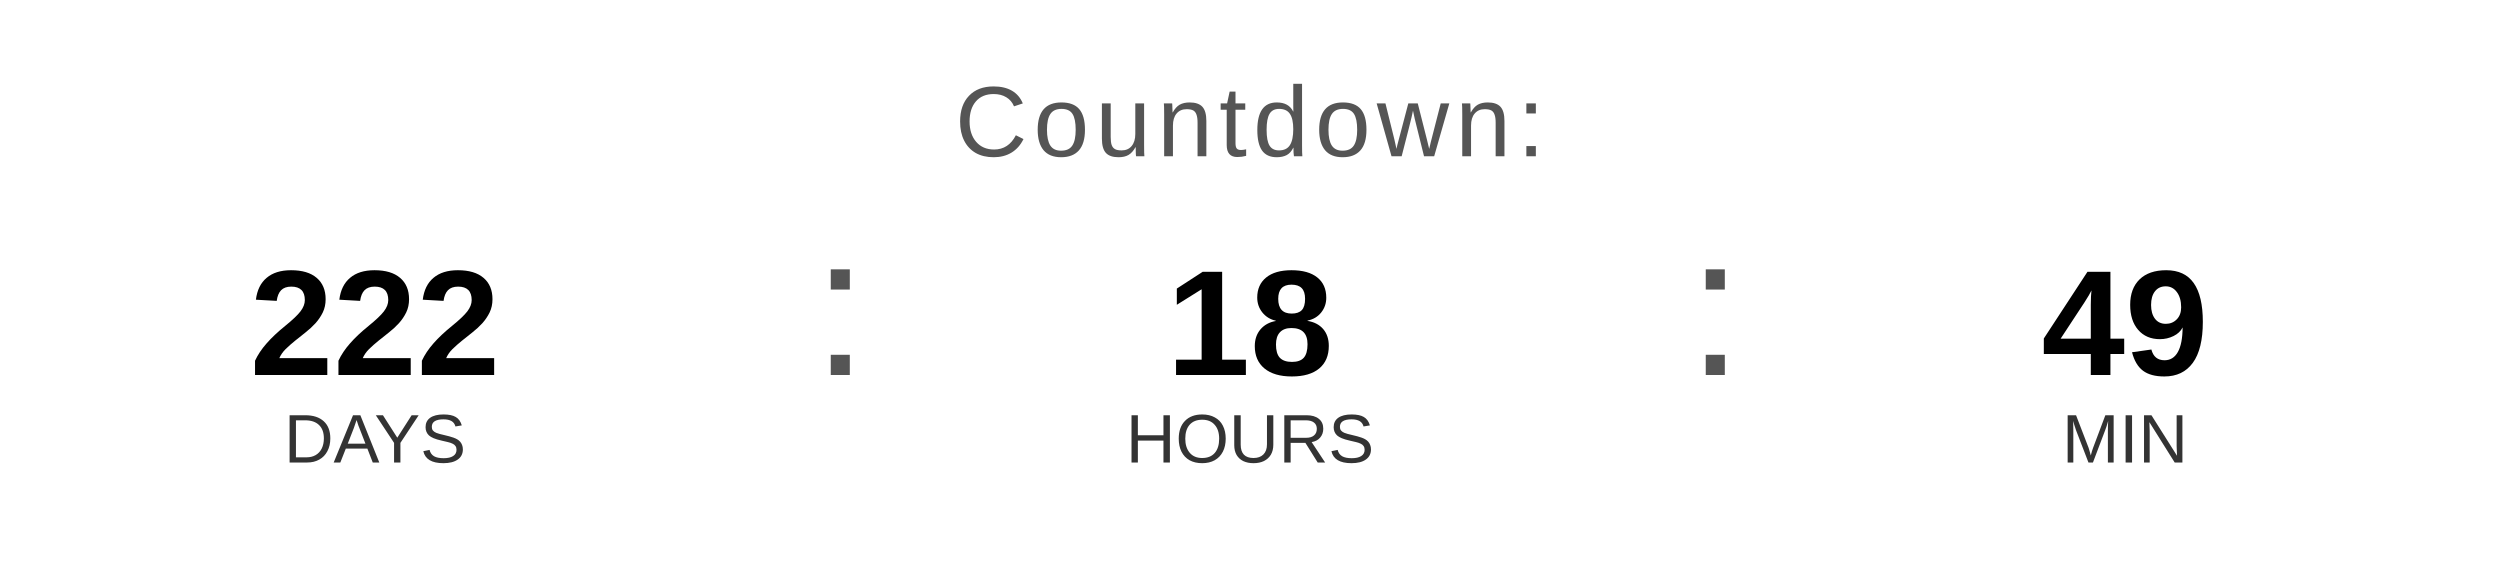
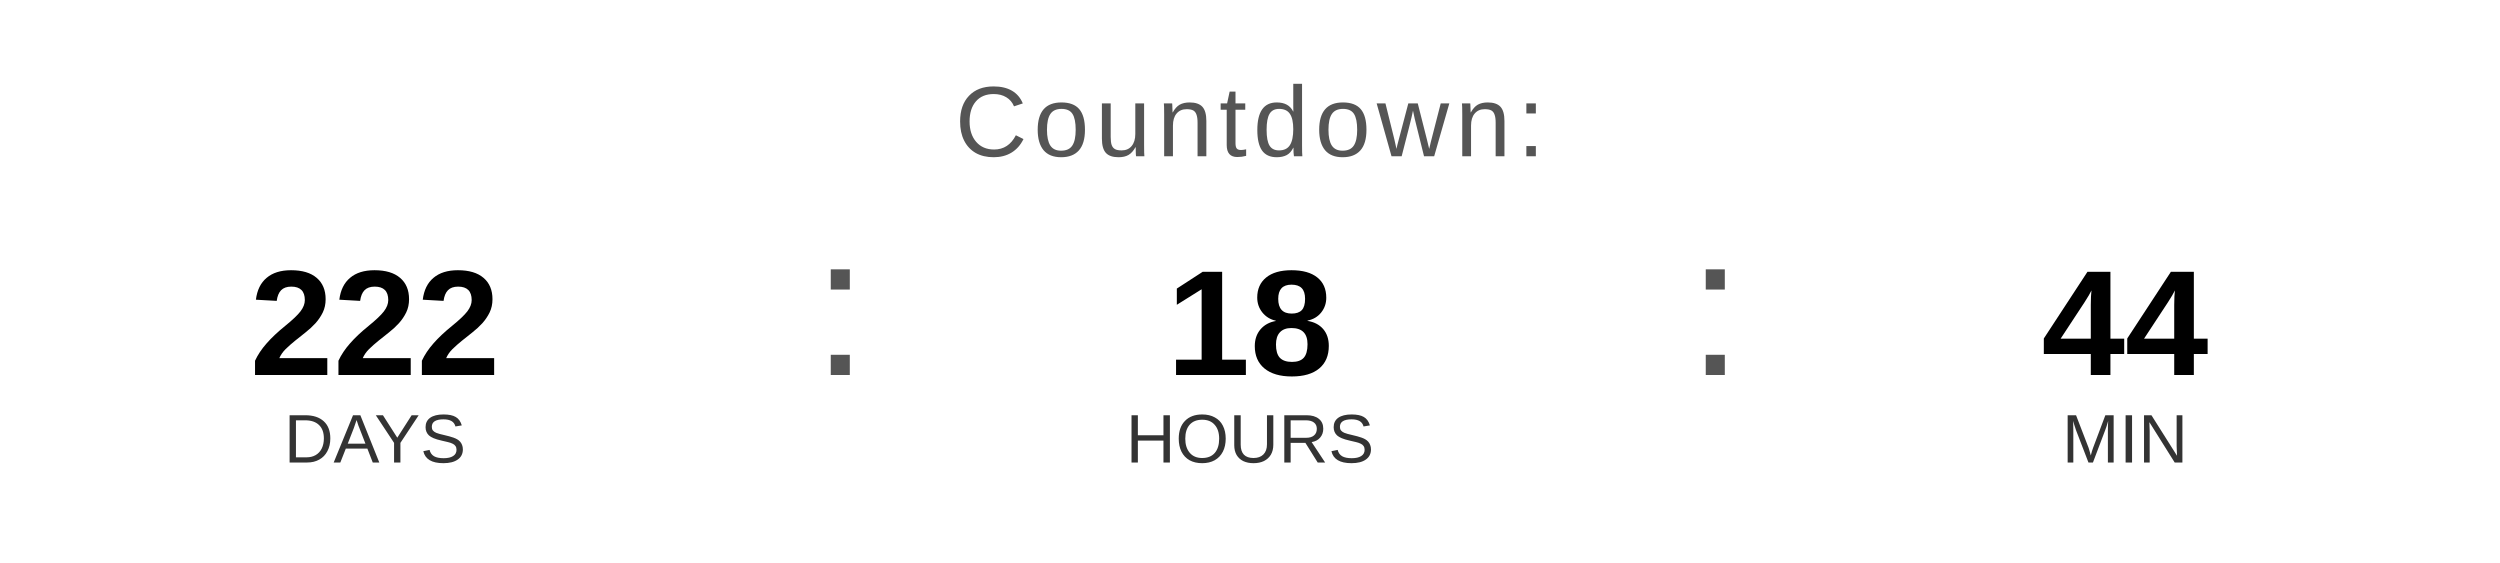
<svg xmlns="http://www.w3.org/2000/svg" width="400" height="90" viewBox="0 0 400 90">
  <text x="200" y="25" font-family="Arial, Helvetica, sans-serif" font-size="16" fill="#555555" text-anchor="middle" letter-spacing="1">
    Countdown:
  </text>
  <text x="60" y="60" font-family="Arial, Helvetica, sans-serif" font-size="24" font-weight="bold" fill="#000000" text-anchor="middle">222</text>
  <text x="60" y="74" font-family="Arial, Helvetica, sans-serif" font-size="11" fill="#333333" text-anchor="middle">DAYS</text>
  <text x="130" y="60" font-family="Arial, sans-serif" font-size="32" fill="#555555">:</text>
  <text x="200" y="60" font-family="Arial, Helvetica, sans-serif" font-size="24" font-weight="bold" fill="#000000" text-anchor="middle">18</text>
  <text x="200" y="74" font-family="Arial, Helvetica, sans-serif" font-size="11" fill="#333333" text-anchor="middle">HOURS</text>
  <text x="270" y="60" font-family="Arial, sans-serif" font-size="32" fill="#555555">:</text>
-   <text x="340" y="60" font-family="Arial, Helvetica, sans-serif" font-size="24" font-weight="bold" fill="#000000" text-anchor="middle">49</text>
+   <text x="340" y="60" font-family="Arial, Helvetica, sans-serif" font-size="24" font-weight="bold" fill="#000000" text-anchor="middle">44</text>
  <text x="340" y="74" font-family="Arial, Helvetica, sans-serif" font-size="11" fill="#333333" text-anchor="middle">MIN</text>
</svg>
